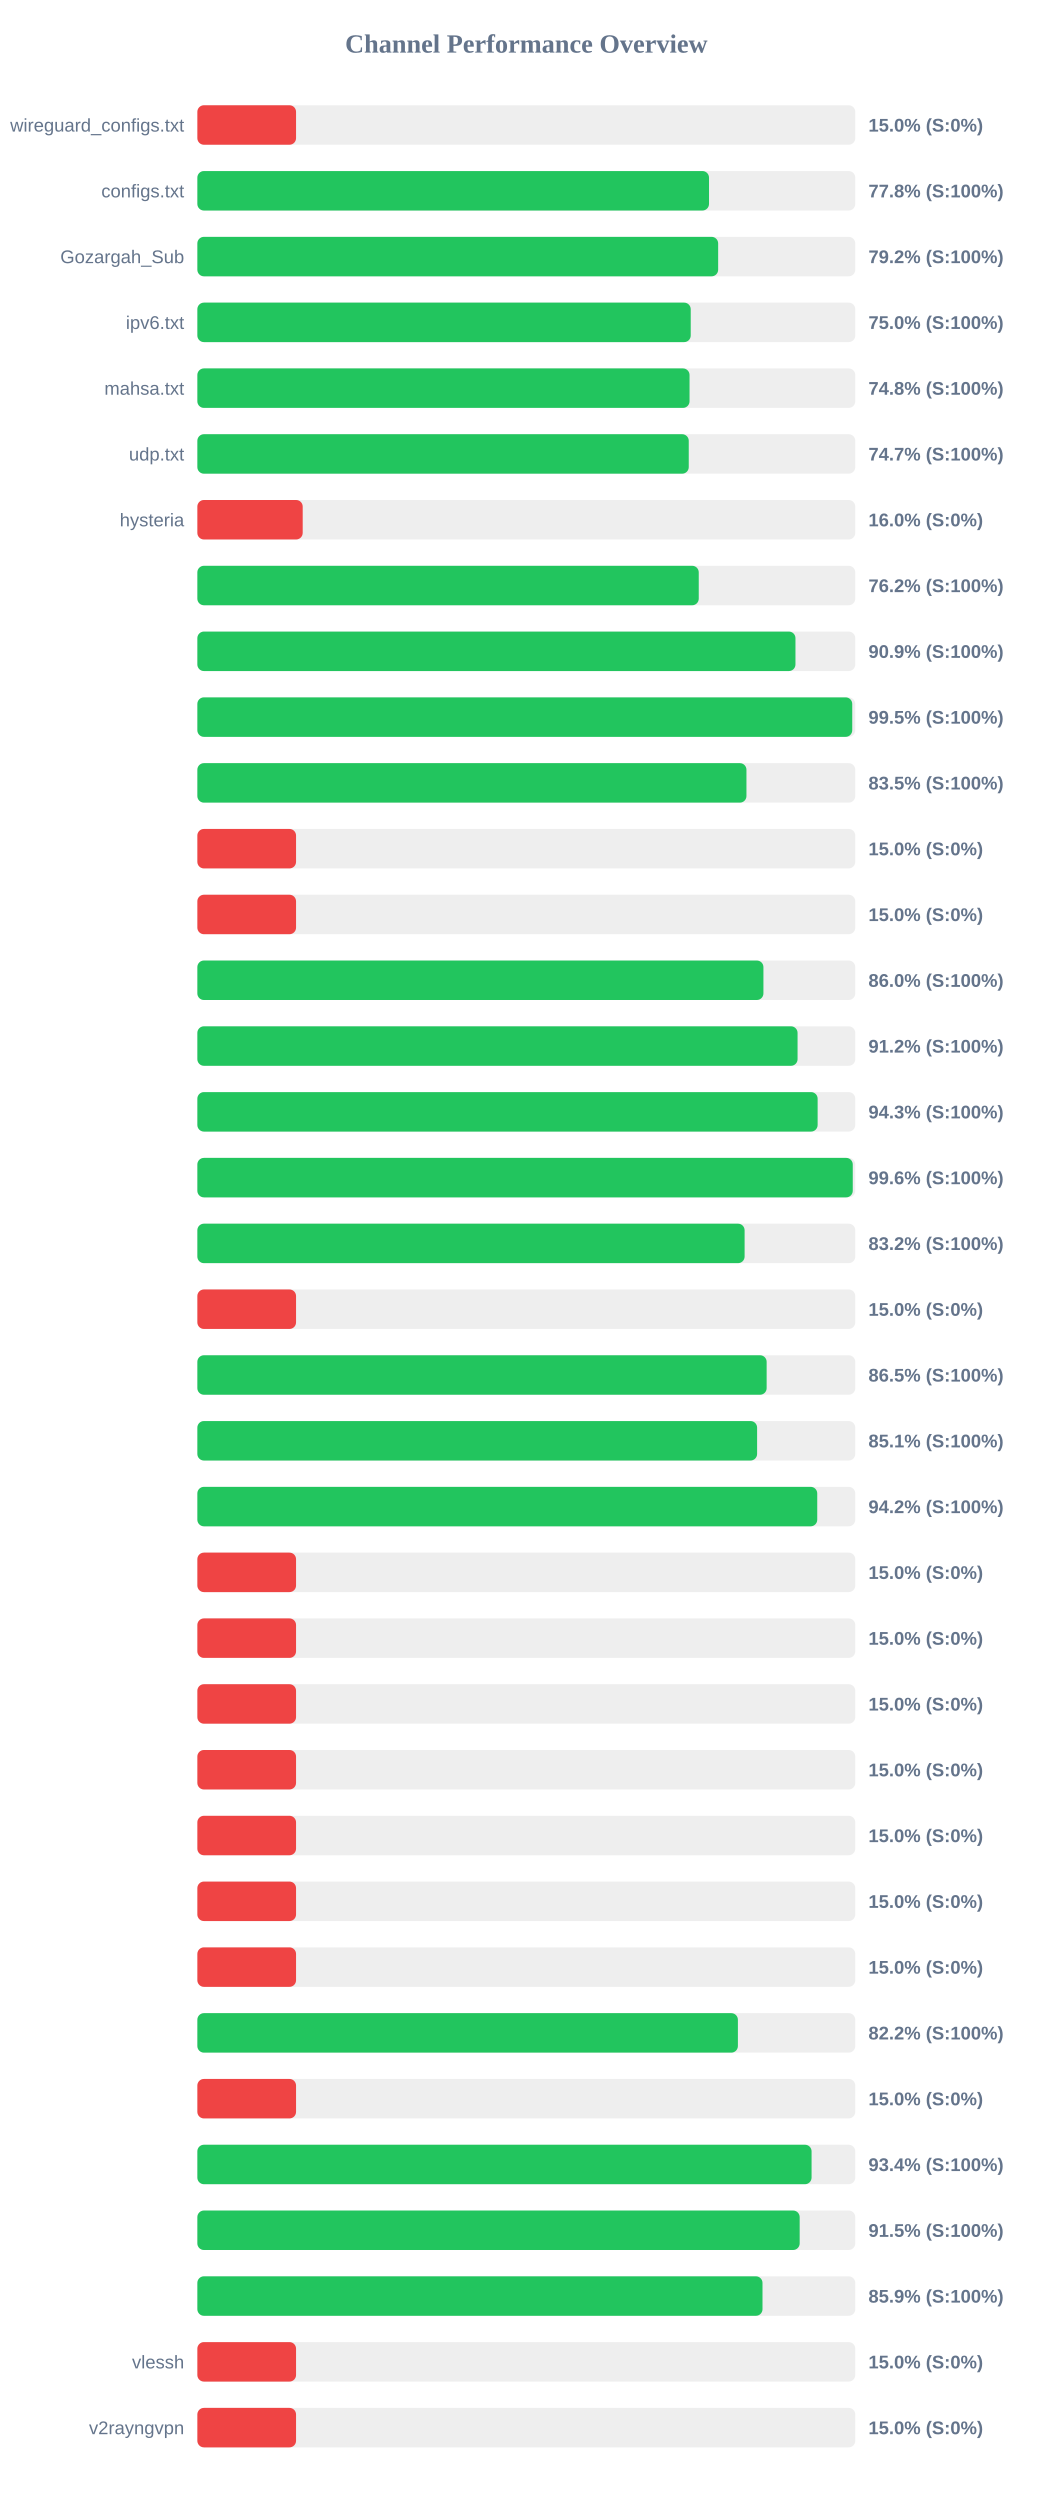
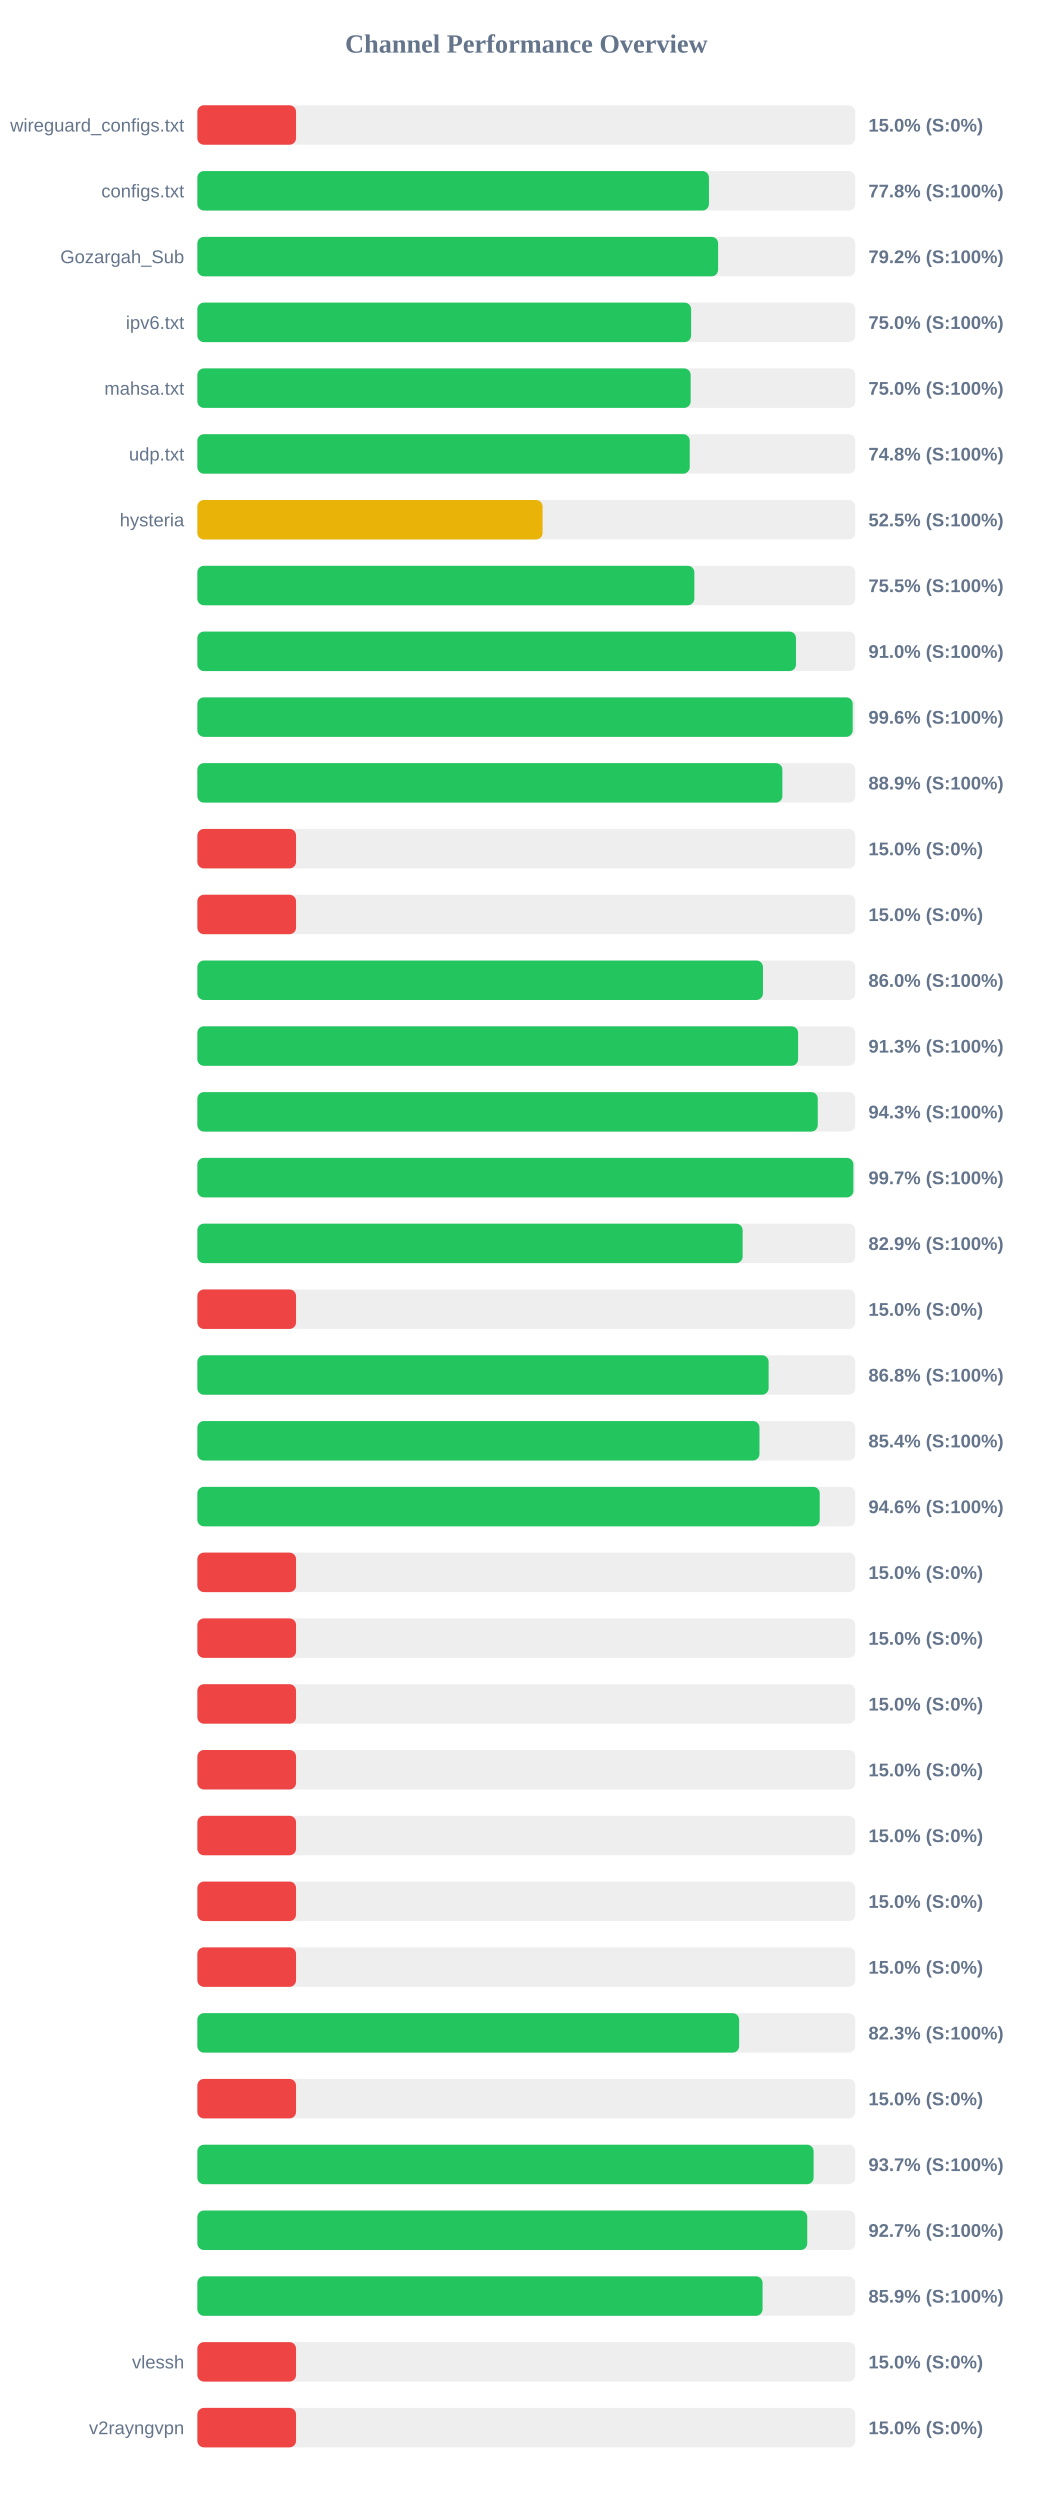
<svg xmlns="http://www.w3.org/2000/svg" width="800" height="1900" version="1.1">
  <style>
        .row { font: 14px Arial; fill: #64748b; }
        .score { font: bold 14px Arial; fill: #64748b; }
    </style>
  <text x="400" y="40" text-anchor="middle" font-size="20px" font-weight="bold" fill="#64748b">Channel Performance Overview</text>
  <rect x="150" y="80" width="500" height="30" fill="#eee" rx="5" />
  <rect x="150" y="80" width="75.0" height="30" fill="#ef4444" rx="5" />
  <text x="140" y="100" text-anchor="end" class="row">wireguard_configs.txt</text>
  <text x="660" y="100" text-anchor="start" class="score">15.0% (S:0%)</text>
  <rect x="150" y="130" width="500" height="30" fill="#eee" rx="5" />
-   <rect x="150" y="130" width="388.85" height="30" fill="#22c55e" rx="5" />
+   <rect x="150" y="130" width="388.8" height="30" fill="#22c55e" rx="5" />
  <text x="140" y="150" text-anchor="end" class="row">configs.txt</text>
  <text x="660" y="150" text-anchor="start" class="score">77.8% (S:100%)</text>
  <rect x="150" y="180" width="500" height="30" fill="#eee" rx="5" />
-   <rect x="150" y="180" width="395.8" height="30" fill="#22c55e" rx="5" />
+   <rect x="150" y="180" width="395.75" height="30" fill="#22c55e" rx="5" />
  <text x="140" y="200" text-anchor="end" class="row">Gozargah_Sub</text>
  <text x="660" y="200" text-anchor="start" class="score">79.2% (S:100%)</text>
  <rect x="150" y="230" width="500" height="30" fill="#eee" rx="5" />
-   <rect x="150" y="230" width="374.95" height="30" fill="#22c55e" rx="5" />
+   <rect x="150" y="230" width="375.25" height="30" fill="#22c55e" rx="5" />
  <text x="140" y="250" text-anchor="end" class="row">ipv6.txt</text>
  <text x="660" y="250" text-anchor="start" class="score">75.0% (S:100%)</text>
  <rect x="150" y="280" width="500" height="30" fill="#eee" rx="5" />
-   <rect x="150" y="280" width="374.05" height="30" fill="#22c55e" rx="5" />
+   <rect x="150" y="280" width="374.9" height="30" fill="#22c55e" rx="5" />
  <text x="140" y="300" text-anchor="end" class="row">mahsa.txt</text>
-   <text x="660" y="300" text-anchor="start" class="score">74.8% (S:100%)</text>
+   <text x="660" y="300" text-anchor="start" class="score">75.0% (S:100%)</text>
  <rect x="150" y="330" width="500" height="30" fill="#eee" rx="5" />
-   <rect x="150" y="330" width="373.45" height="30" fill="#22c55e" rx="5" />
+   <rect x="150" y="330" width="374.2" height="30" fill="#22c55e" rx="5" />
  <text x="140" y="350" text-anchor="end" class="row">udp.txt</text>
-   <text x="660" y="350" text-anchor="start" class="score">74.7% (S:100%)</text>
+   <text x="660" y="350" text-anchor="start" class="score">74.8% (S:100%)</text>
  <rect x="150" y="380" width="500" height="30" fill="#eee" rx="5" />
-   <rect x="150" y="380" width="80.05" height="30" fill="#ef4444" rx="5" />
+   <rect x="150" y="380" width="262.35" height="30" fill="#eab308" rx="5" />
  <text x="140" y="400" text-anchor="end" class="row">hysteria</text>
-   <text x="660" y="400" text-anchor="start" class="score">16.0% (S:0%)</text>
+   <text x="660" y="400" text-anchor="start" class="score">52.5% (S:100%)</text>
  <rect x="150" y="430" width="500" height="30" fill="#eee" rx="5" />
-   <rect x="150" y="430" width="381.05" height="30" fill="#22c55e" rx="5" />
+   <rect x="150" y="430" width="377.7" height="30" fill="#22c55e" rx="5" />
  <text x="140" y="450" text-anchor="end" class="row" />
-   <text x="660" y="450" text-anchor="start" class="score">76.2% (S:100%)</text>
+   <text x="660" y="450" text-anchor="start" class="score">75.5% (S:100%)</text>
  <rect x="150" y="480" width="500" height="30" fill="#eee" rx="5" />
-   <rect x="150" y="480" width="454.55" height="30" fill="#22c55e" rx="5" />
+   <rect x="150" y="480" width="454.95" height="30" fill="#22c55e" rx="5" />
  <text x="140" y="500" text-anchor="end" class="row" />
-   <text x="660" y="500" text-anchor="start" class="score">90.9% (S:100%)</text>
+   <text x="660" y="500" text-anchor="start" class="score">91.0% (S:100%)</text>
  <rect x="150" y="530" width="500" height="30" fill="#eee" rx="5" />
-   <rect x="150" y="530" width="497.7" height="30" fill="#22c55e" rx="5" />
+   <rect x="150" y="530" width="498.05" height="30" fill="#22c55e" rx="5" />
  <text x="140" y="550" text-anchor="end" class="row" />
-   <text x="660" y="550" text-anchor="start" class="score">99.5% (S:100%)</text>
+   <text x="660" y="550" text-anchor="start" class="score">99.6% (S:100%)</text>
  <rect x="150" y="580" width="500" height="30" fill="#eee" rx="5" />
-   <rect x="150" y="580" width="417.3" height="30" fill="#22c55e" rx="5" />
+   <rect x="150" y="580" width="444.6" height="30" fill="#22c55e" rx="5" />
  <text x="140" y="600" text-anchor="end" class="row" />
-   <text x="660" y="600" text-anchor="start" class="score">83.5% (S:100%)</text>
+   <text x="660" y="600" text-anchor="start" class="score">88.9% (S:100%)</text>
  <rect x="150" y="630" width="500" height="30" fill="#eee" rx="5" />
  <rect x="150" y="630" width="75.0" height="30" fill="#ef4444" rx="5" />
  <text x="140" y="650" text-anchor="end" class="row" />
  <text x="660" y="650" text-anchor="start" class="score">15.0% (S:0%)</text>
  <rect x="150" y="680" width="500" height="30" fill="#eee" rx="5" />
  <rect x="150" y="680" width="75.0" height="30" fill="#ef4444" rx="5" />
  <text x="140" y="700" text-anchor="end" class="row" />
  <text x="660" y="700" text-anchor="start" class="score">15.0% (S:0%)</text>
  <rect x="150" y="730" width="500" height="30" fill="#eee" rx="5" />
-   <rect x="150" y="730" width="430.2" height="30" fill="#22c55e" rx="5" />
+   <rect x="150" y="730" width="429.85" height="30" fill="#22c55e" rx="5" />
  <text x="140" y="750" text-anchor="end" class="row" />
  <text x="660" y="750" text-anchor="start" class="score">86.0% (S:100%)</text>
  <rect x="150" y="780" width="500" height="30" fill="#eee" rx="5" />
-   <rect x="150" y="780" width="456.15" height="30" fill="#22c55e" rx="5" />
+   <rect x="150" y="780" width="456.55" height="30" fill="#22c55e" rx="5" />
  <text x="140" y="800" text-anchor="end" class="row" />
-   <text x="660" y="800" text-anchor="start" class="score">91.2% (S:100%)</text>
+   <text x="660" y="800" text-anchor="start" class="score">91.3% (S:100%)</text>
  <rect x="150" y="830" width="500" height="30" fill="#eee" rx="5" />
-   <rect x="150" y="830" width="471.4" height="30" fill="#22c55e" rx="5" />
+   <rect x="150" y="830" width="471.5" height="30" fill="#22c55e" rx="5" />
  <text x="140" y="850" text-anchor="end" class="row" />
  <text x="660" y="850" text-anchor="start" class="score">94.3% (S:100%)</text>
  <rect x="150" y="880" width="500" height="30" fill="#eee" rx="5" />
-   <rect x="150" y="880" width="498.1" height="30" fill="#22c55e" rx="5" />
+   <rect x="150" y="880" width="498.55" height="30" fill="#22c55e" rx="5" />
  <text x="140" y="900" text-anchor="end" class="row" />
-   <text x="660" y="900" text-anchor="start" class="score">99.6% (S:100%)</text>
+   <text x="660" y="900" text-anchor="start" class="score">99.7% (S:100%)</text>
  <rect x="150" y="930" width="500" height="30" fill="#eee" rx="5" />
-   <rect x="150" y="930" width="415.9" height="30" fill="#22c55e" rx="5" />
+   <rect x="150" y="930" width="414.4" height="30" fill="#22c55e" rx="5" />
  <text x="140" y="950" text-anchor="end" class="row" />
-   <text x="660" y="950" text-anchor="start" class="score">83.2% (S:100%)</text>
+   <text x="660" y="950" text-anchor="start" class="score">82.9% (S:100%)</text>
  <rect x="150" y="980" width="500" height="30" fill="#eee" rx="5" />
  <rect x="150" y="980" width="75.0" height="30" fill="#ef4444" rx="5" />
  <text x="140" y="1000" text-anchor="end" class="row" />
  <text x="660" y="1000" text-anchor="start" class="score">15.0% (S:0%)</text>
  <rect x="150" y="1030" width="500" height="30" fill="#eee" rx="5" />
-   <rect x="150" y="1030" width="432.65" height="30" fill="#22c55e" rx="5" />
+   <rect x="150" y="1030" width="434.15" height="30" fill="#22c55e" rx="5" />
  <text x="140" y="1050" text-anchor="end" class="row" />
-   <text x="660" y="1050" text-anchor="start" class="score">86.5% (S:100%)</text>
+   <text x="660" y="1050" text-anchor="start" class="score">86.8% (S:100%)</text>
  <rect x="150" y="1080" width="500" height="30" fill="#eee" rx="5" />
-   <rect x="150" y="1080" width="425.4" height="30" fill="#22c55e" rx="5" />
+   <rect x="150" y="1080" width="427.2" height="30" fill="#22c55e" rx="5" />
  <text x="140" y="1100" text-anchor="end" class="row" />
-   <text x="660" y="1100" text-anchor="start" class="score">85.1% (S:100%)</text>
+   <text x="660" y="1100" text-anchor="start" class="score">85.4% (S:100%)</text>
  <rect x="150" y="1130" width="500" height="30" fill="#eee" rx="5" />
-   <rect x="150" y="1130" width="471.1" height="30" fill="#22c55e" rx="5" />
+   <rect x="150" y="1130" width="473.0" height="30" fill="#22c55e" rx="5" />
  <text x="140" y="1150" text-anchor="end" class="row" />
-   <text x="660" y="1150" text-anchor="start" class="score">94.2% (S:100%)</text>
+   <text x="660" y="1150" text-anchor="start" class="score">94.6% (S:100%)</text>
  <rect x="150" y="1180" width="500" height="30" fill="#eee" rx="5" />
  <rect x="150" y="1180" width="75.0" height="30" fill="#ef4444" rx="5" />
  <text x="140" y="1200" text-anchor="end" class="row" />
  <text x="660" y="1200" text-anchor="start" class="score">15.0% (S:0%)</text>
  <rect x="150" y="1230" width="500" height="30" fill="#eee" rx="5" />
  <rect x="150" y="1230" width="75.0" height="30" fill="#ef4444" rx="5" />
  <text x="140" y="1250" text-anchor="end" class="row" />
  <text x="660" y="1250" text-anchor="start" class="score">15.0% (S:0%)</text>
  <rect x="150" y="1280" width="500" height="30" fill="#eee" rx="5" />
  <rect x="150" y="1280" width="75.0" height="30" fill="#ef4444" rx="5" />
  <text x="140" y="1300" text-anchor="end" class="row" />
  <text x="660" y="1300" text-anchor="start" class="score">15.0% (S:0%)</text>
  <rect x="150" y="1330" width="500" height="30" fill="#eee" rx="5" />
  <rect x="150" y="1330" width="75.0" height="30" fill="#ef4444" rx="5" />
  <text x="140" y="1350" text-anchor="end" class="row" />
  <text x="660" y="1350" text-anchor="start" class="score">15.0% (S:0%)</text>
  <rect x="150" y="1380" width="500" height="30" fill="#eee" rx="5" />
  <rect x="150" y="1380" width="75.0" height="30" fill="#ef4444" rx="5" />
  <text x="140" y="1400" text-anchor="end" class="row" />
  <text x="660" y="1400" text-anchor="start" class="score">15.0% (S:0%)</text>
  <rect x="150" y="1430" width="500" height="30" fill="#eee" rx="5" />
  <rect x="150" y="1430" width="75.0" height="30" fill="#ef4444" rx="5" />
  <text x="140" y="1450" text-anchor="end" class="row" />
  <text x="660" y="1450" text-anchor="start" class="score">15.0% (S:0%)</text>
  <rect x="150" y="1480" width="500" height="30" fill="#eee" rx="5" />
  <rect x="150" y="1480" width="75.0" height="30" fill="#ef4444" rx="5" />
  <text x="140" y="1500" text-anchor="end" class="row" />
  <text x="660" y="1500" text-anchor="start" class="score">15.0% (S:0%)</text>
  <rect x="150" y="1530" width="500" height="30" fill="#eee" rx="5" />
-   <rect x="150" y="1530" width="410.8" height="30" fill="#22c55e" rx="5" />
+   <rect x="150" y="1530" width="411.75" height="30" fill="#22c55e" rx="5" />
  <text x="140" y="1550" text-anchor="end" class="row" />
-   <text x="660" y="1550" text-anchor="start" class="score">82.2% (S:100%)</text>
+   <text x="660" y="1550" text-anchor="start" class="score">82.3% (S:100%)</text>
  <rect x="150" y="1580" width="500" height="30" fill="#eee" rx="5" />
  <rect x="150" y="1580" width="75.0" height="30" fill="#ef4444" rx="5" />
  <text x="140" y="1600" text-anchor="end" class="row" />
  <text x="660" y="1600" text-anchor="start" class="score">15.0% (S:0%)</text>
  <rect x="150" y="1630" width="500" height="30" fill="#eee" rx="5" />
-   <rect x="150" y="1630" width="466.8" height="30" fill="#22c55e" rx="5" />
+   <rect x="150" y="1630" width="468.35" height="30" fill="#22c55e" rx="5" />
  <text x="140" y="1650" text-anchor="end" class="row" />
-   <text x="660" y="1650" text-anchor="start" class="score">93.4% (S:100%)</text>
+   <text x="660" y="1650" text-anchor="start" class="score">93.7% (S:100%)</text>
  <rect x="150" y="1680" width="500" height="30" fill="#eee" rx="5" />
-   <rect x="150" y="1680" width="457.75" height="30" fill="#22c55e" rx="5" />
+   <rect x="150" y="1680" width="463.5" height="30" fill="#22c55e" rx="5" />
  <text x="140" y="1700" text-anchor="end" class="row" />
-   <text x="660" y="1700" text-anchor="start" class="score">91.5% (S:100%)</text>
+   <text x="660" y="1700" text-anchor="start" class="score">92.7% (S:100%)</text>
  <rect x="150" y="1730" width="500" height="30" fill="#eee" rx="5" />
-   <rect x="150" y="1730" width="429.5" height="30" fill="#22c55e" rx="5" />
+   <rect x="150" y="1730" width="429.55" height="30" fill="#22c55e" rx="5" />
  <text x="140" y="1750" text-anchor="end" class="row" />
  <text x="660" y="1750" text-anchor="start" class="score">85.9% (S:100%)</text>
  <rect x="150" y="1780" width="500" height="30" fill="#eee" rx="5" />
  <rect x="150" y="1780" width="75.0" height="30" fill="#ef4444" rx="5" />
  <text x="140" y="1800" text-anchor="end" class="row">vlessh</text>
  <text x="660" y="1800" text-anchor="start" class="score">15.0% (S:0%)</text>
  <rect x="150" y="1830" width="500" height="30" fill="#eee" rx="5" />
  <rect x="150" y="1830" width="75.0" height="30" fill="#ef4444" rx="5" />
  <text x="140" y="1850" text-anchor="end" class="row">v2rayngvpn</text>
  <text x="660" y="1850" text-anchor="start" class="score">15.0% (S:0%)</text>
</svg>
